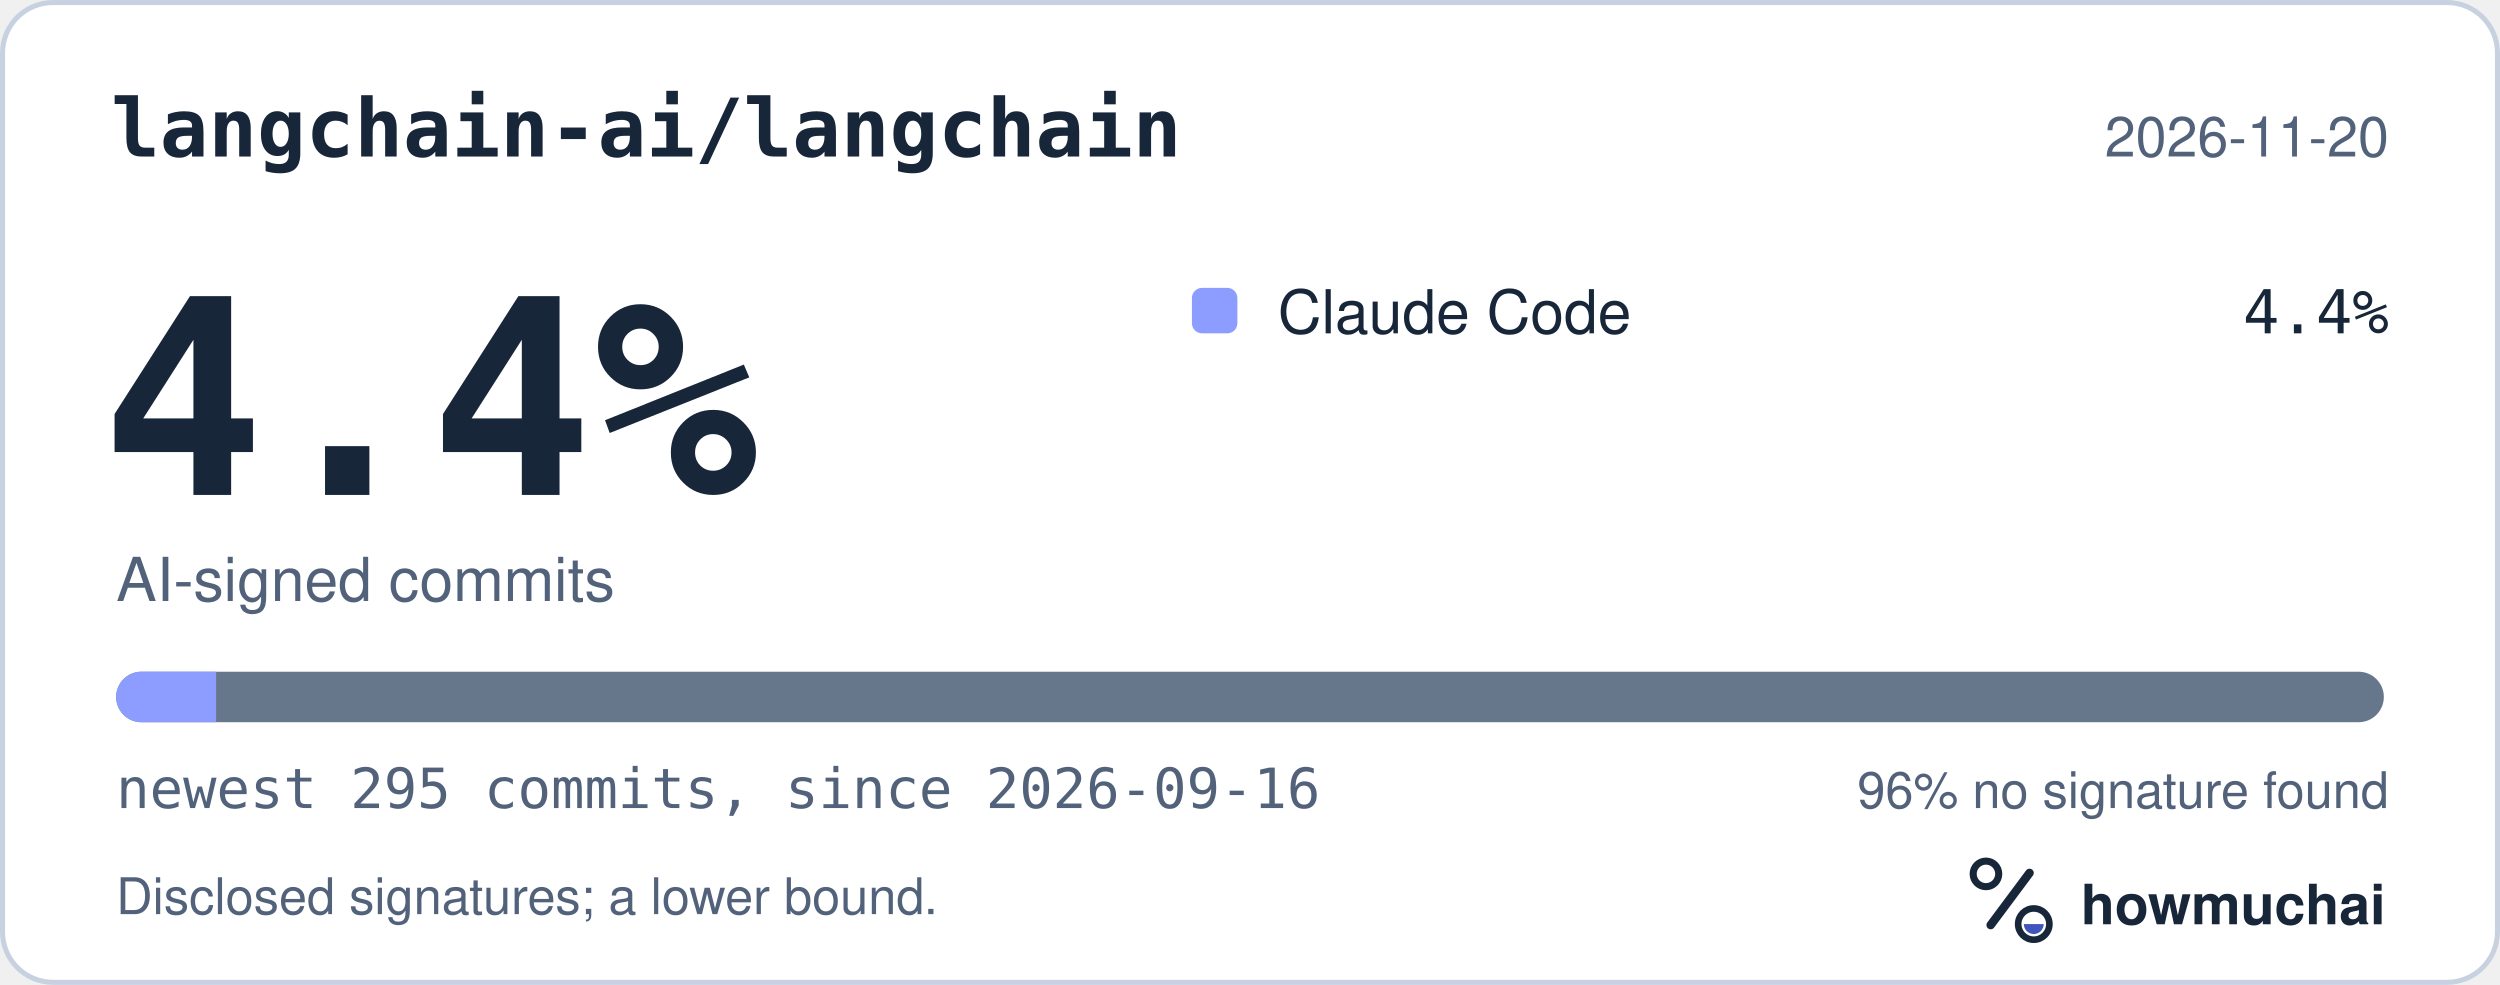
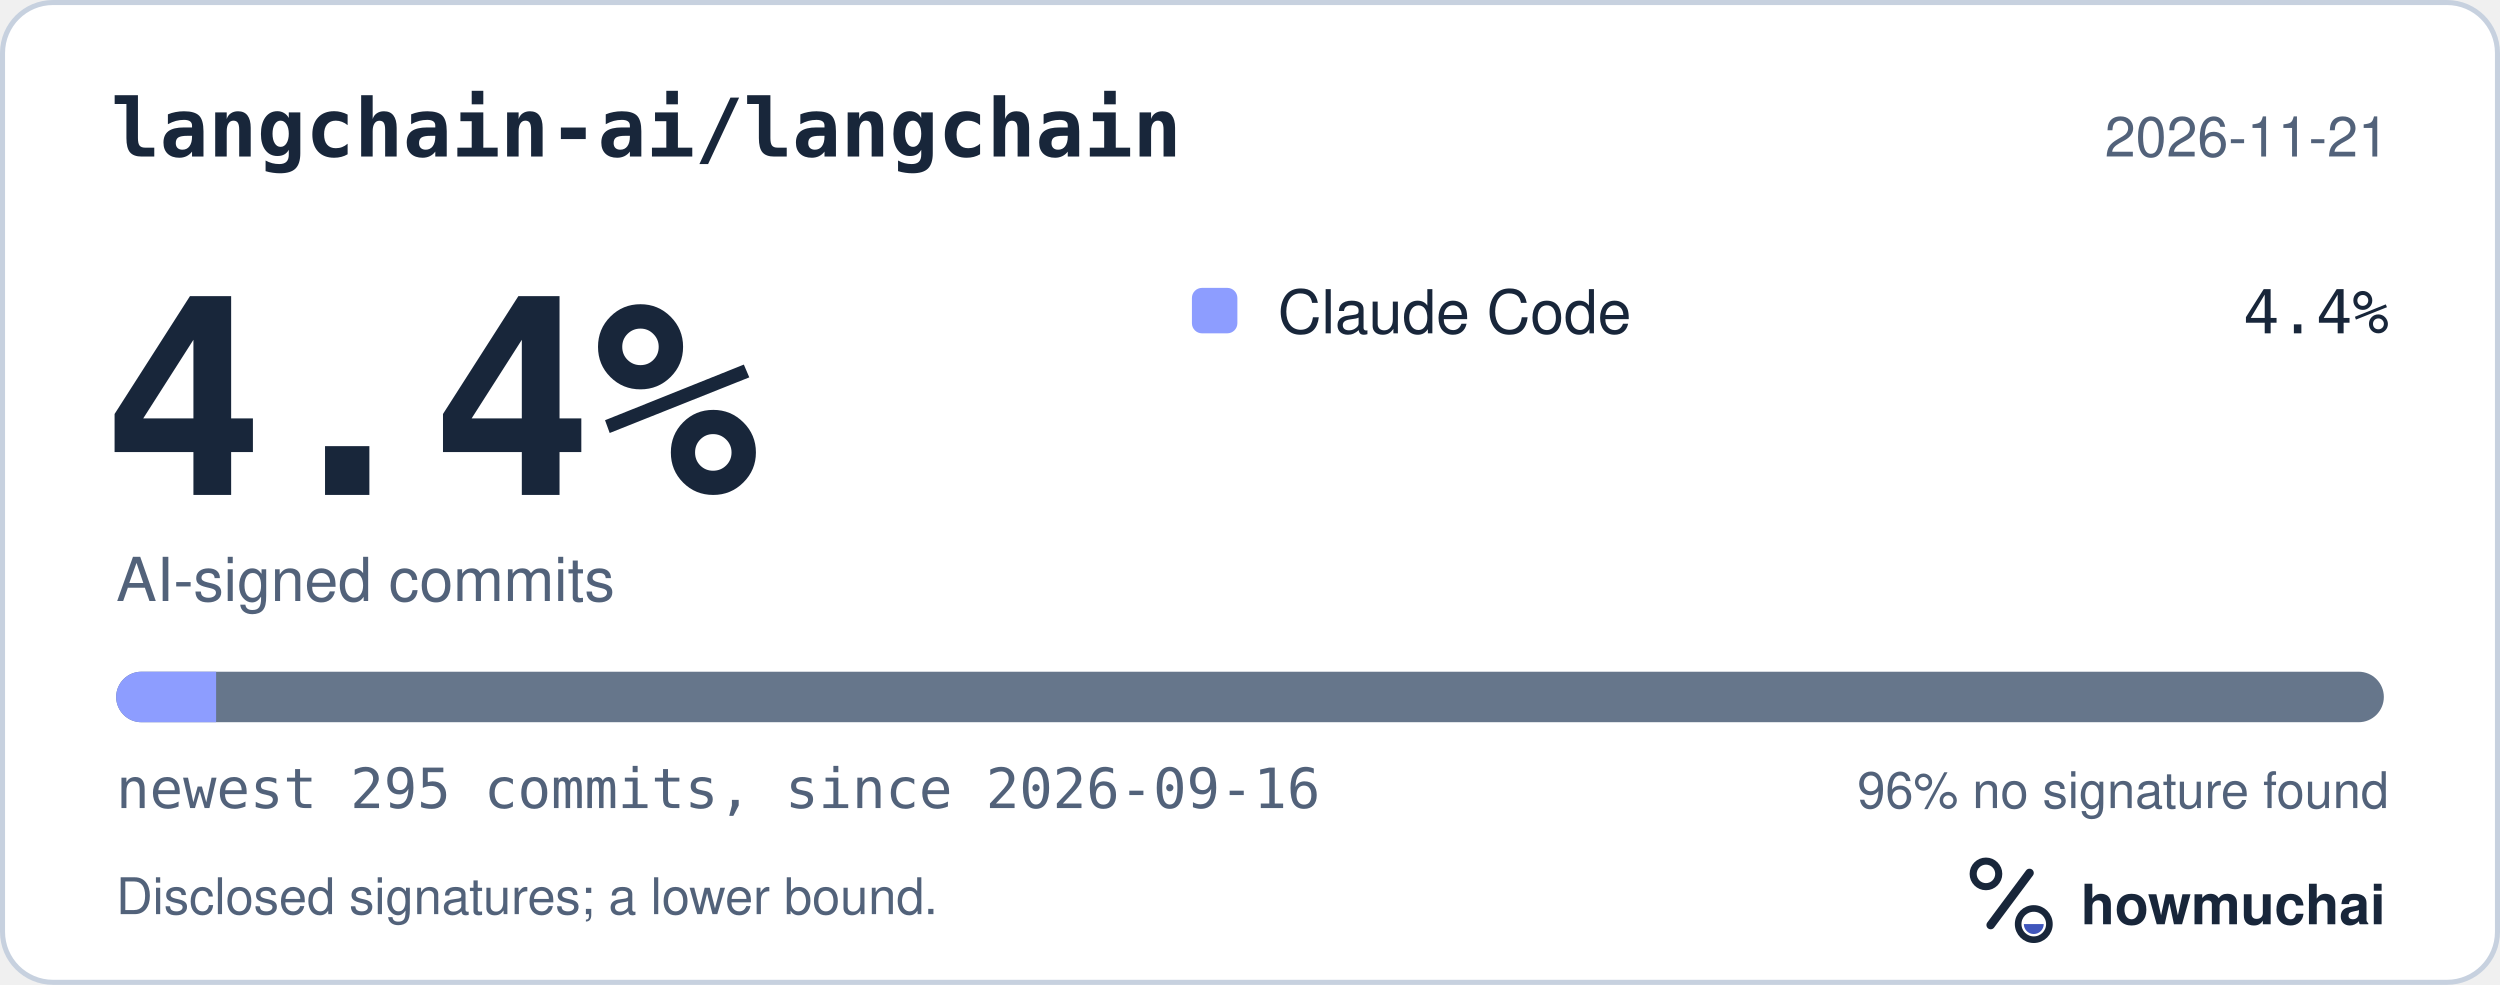
<svg xmlns="http://www.w3.org/2000/svg" width="495" height="195" viewBox="0 0 495 195" role="img" aria-labelledby="hm-t hm-d">
  <rect x="0.5" y="0.5" width="494" height="194" rx="10" fill="#FFFFFF" stroke="#C7D1DF" />
  <text x="22" y="31" fill="#18263A" font-family="ui-monospace, SF Mono, Menlo, Consolas, IBM Plex Mono, monospace" font-size="16" font-weight="600">langchain-ai/langchain</text>
-   <text x="473" y="31" fill="#52627A" font-family="-apple-system, BlinkMacSystemFont, Segoe UI, Helvetica, Arial, Fira Sans, sans-serif" font-size="11" text-anchor="end">2026-11-20</text>
+   <text x="473" y="31" fill="#52627A" font-family="-apple-system, BlinkMacSystemFont, Segoe UI, Helvetica, Arial, Fira Sans, sans-serif" font-size="11" text-anchor="end">2026-11-21</text>
  <text x="20" y="98" fill="#18263A" font-family="ui-monospace, SF Mono, Menlo, Consolas, IBM Plex Mono, monospace" font-size="54" font-weight="700">4.4%</text>
  <text x="23" y="119" fill="#52627A" font-family="-apple-system, BlinkMacSystemFont, Segoe UI, Helvetica, Arial, Fira Sans, sans-serif" font-size="12">AI-signed commits</text>
  <rect x="236" y="57" width="9" height="9" rx="2" fill="#8D9DFF" />
  <text x="253" y="66" fill="#18263A" font-family="-apple-system, BlinkMacSystemFont, Segoe UI, Helvetica, Arial, Fira Sans, sans-serif" font-size="12">Claude Code</text>
  <text x="473" y="66" fill="#18263A" font-family="ui-monospace, SF Mono, Menlo, Consolas, IBM Plex Mono, monospace" font-size="12" text-anchor="end">4.4%</text>
  <defs>
    <clipPath id="hm-bar">
      <rect x="23" y="133" width="449" height="10" rx="5" />
    </clipPath>
  </defs>
  <rect x="23" y="133" width="449" height="10" rx="5" fill="#66768B" />
  <g clip-path="url(#hm-bar)">
    <rect x="23.00" y="133" width="19.79" height="10" fill="#8D9DFF" />
  </g>
  <text x="23" y="160" fill="#52627A" font-family="ui-monospace, SF Mono, Menlo, Consolas, IBM Plex Mono, monospace" font-size="11">newest 295 commits, since 2026-09-16</text>
  <text x="473" y="160" fill="#52627A" font-family="-apple-system, BlinkMacSystemFont, Segoe UI, Helvetica, Arial, Fira Sans, sans-serif" font-size="10" text-anchor="end">96% no signature found</text>
  <text x="23" y="181" fill="#52627A" font-family="-apple-system, BlinkMacSystemFont, Segoe UI, Helvetica, Arial, Fira Sans, sans-serif" font-size="10">Disclosed signatures; a lower bound.</text>
  <g transform="translate(386 166) scale(0.046875)">
    <circle cx="154" cy="150" r="54" fill="none" stroke="#18263A" stroke-width="30" />
    <path d="M174 366 338 146" fill="none" stroke="#18263A" stroke-width="36" stroke-linecap="round" />
    <circle cx="356" cy="362" r="66" fill="none" stroke="#18263A" stroke-width="28" />
    <path d="M314 362a42 42 0 0 0 84 0Z" fill="#4056BC" />
  </g>
  <text x="412" y="183" fill="#18263A" font-family="-apple-system, BlinkMacSystemFont, Segoe UI, Helvetica, Arial, Fira Sans, sans-serif" font-size="11" font-weight="650">howmuchai</text>
</svg>
